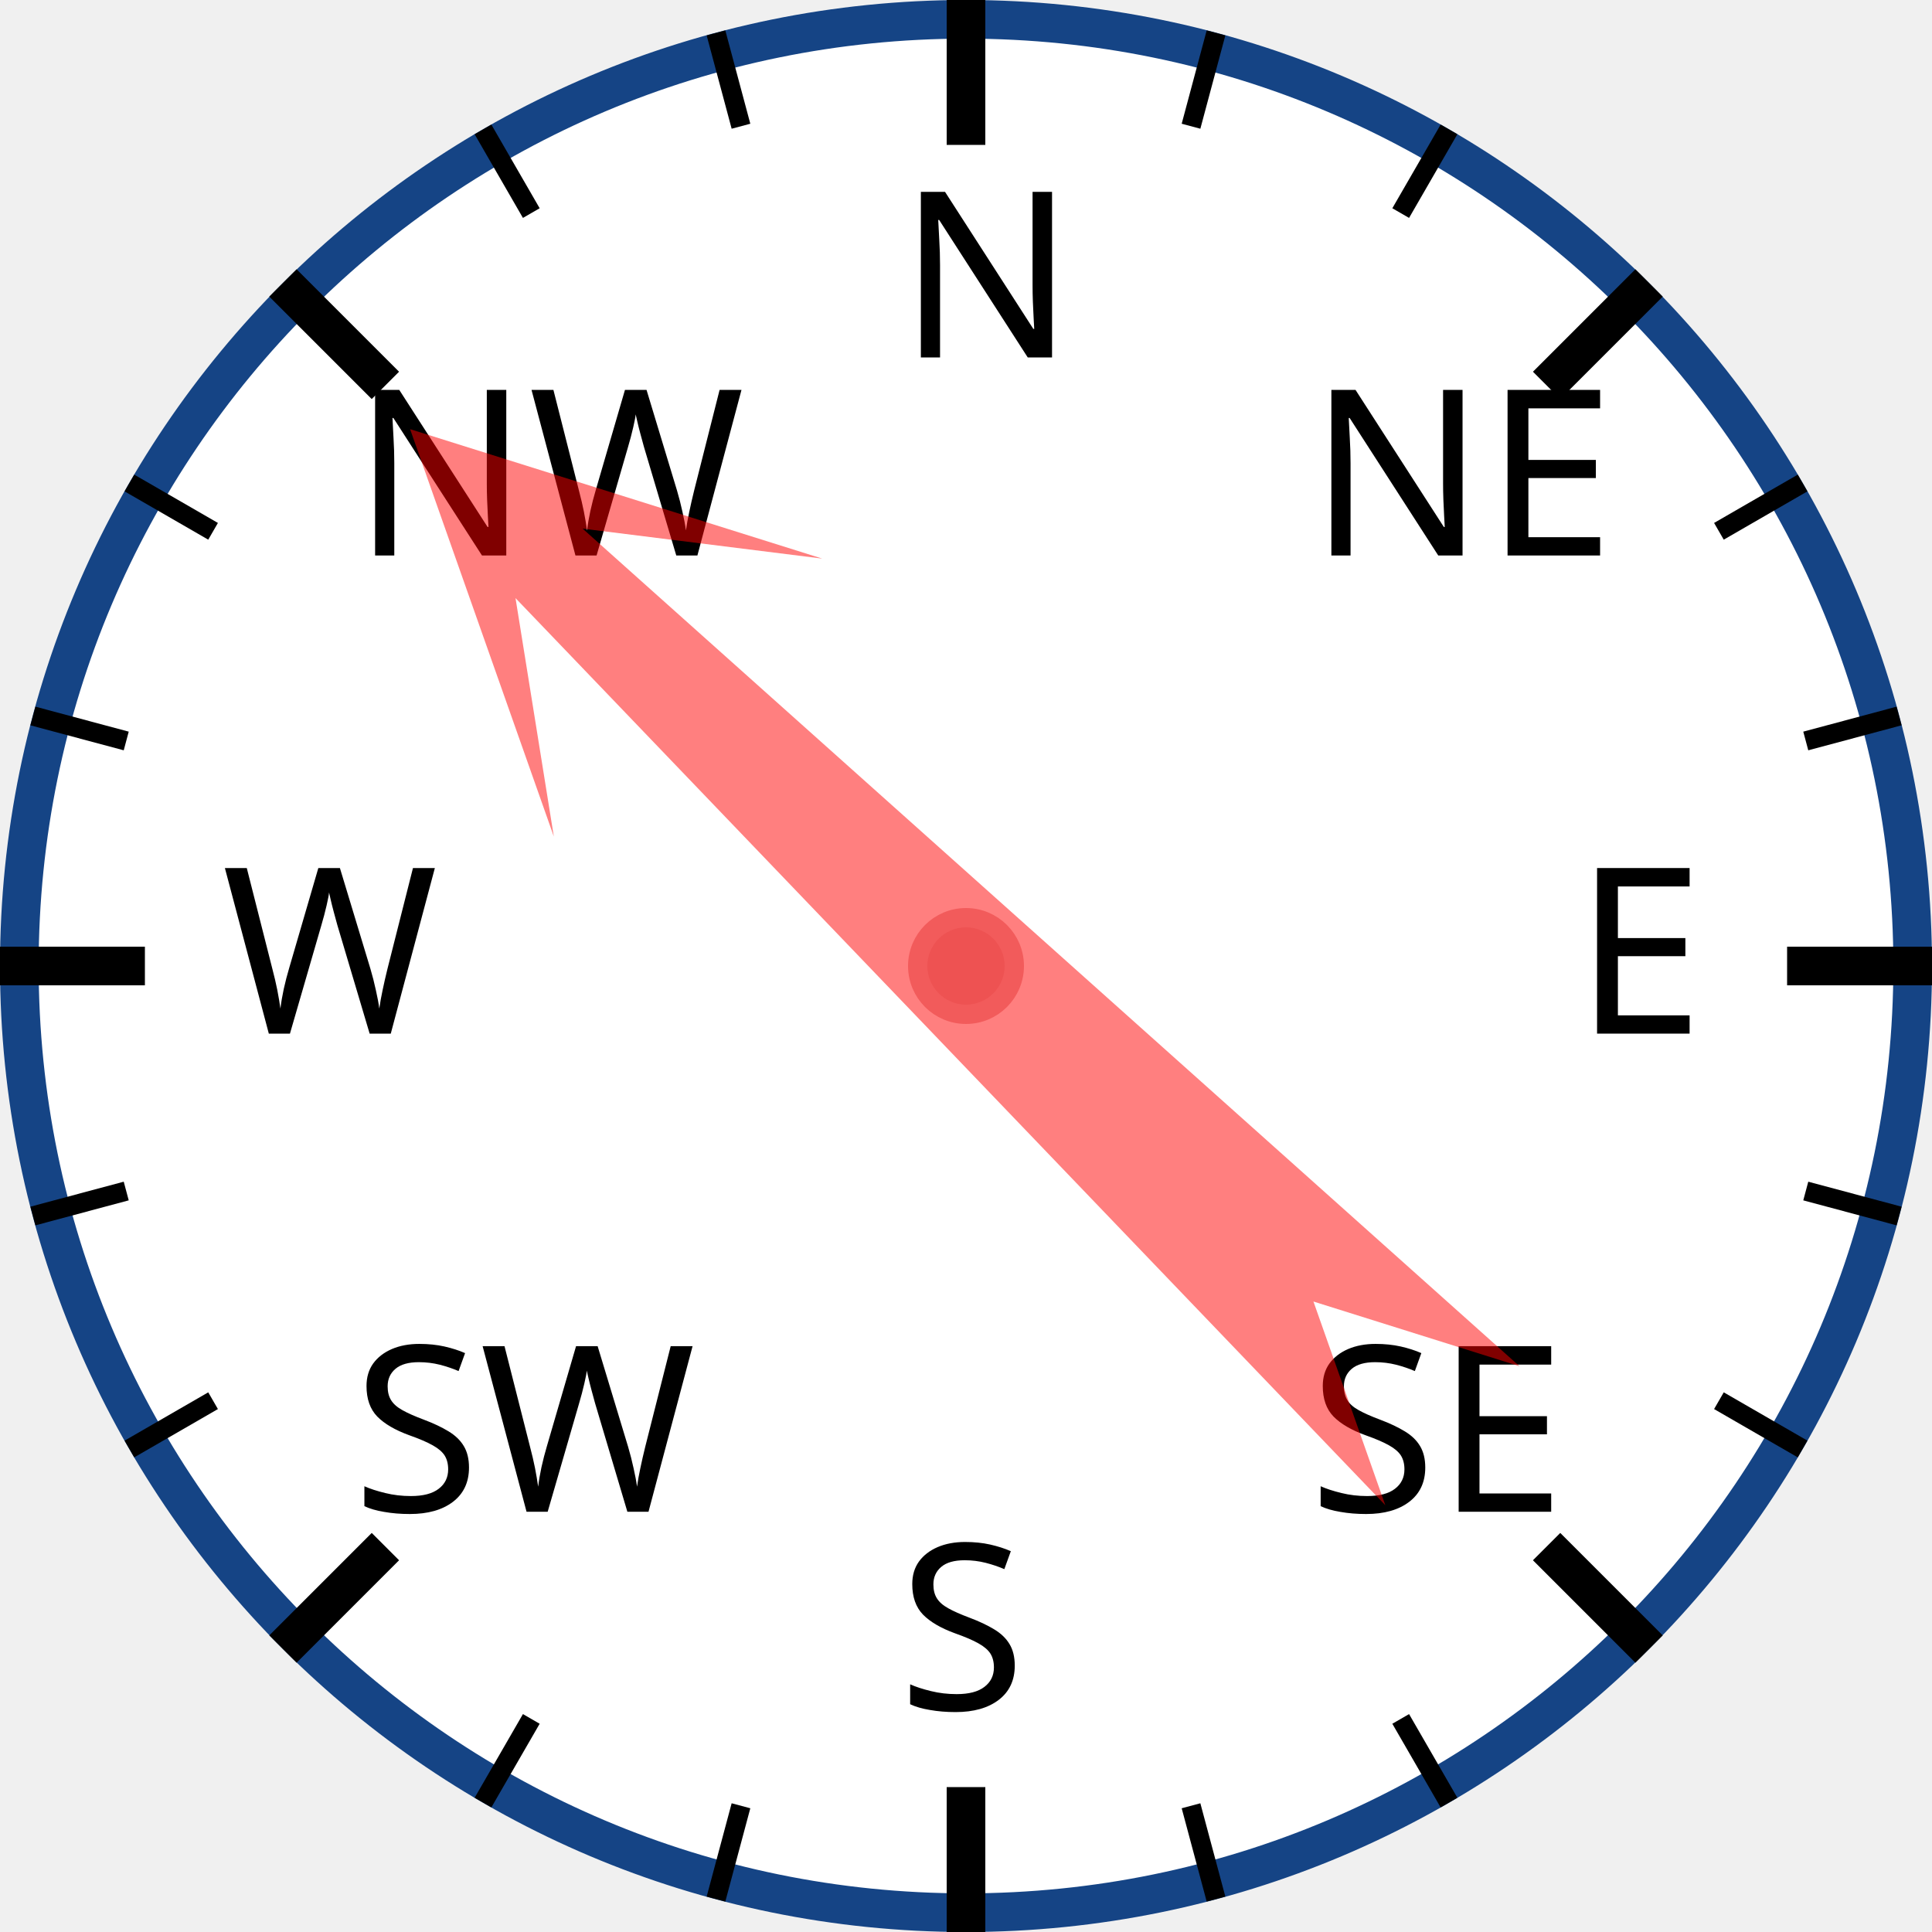
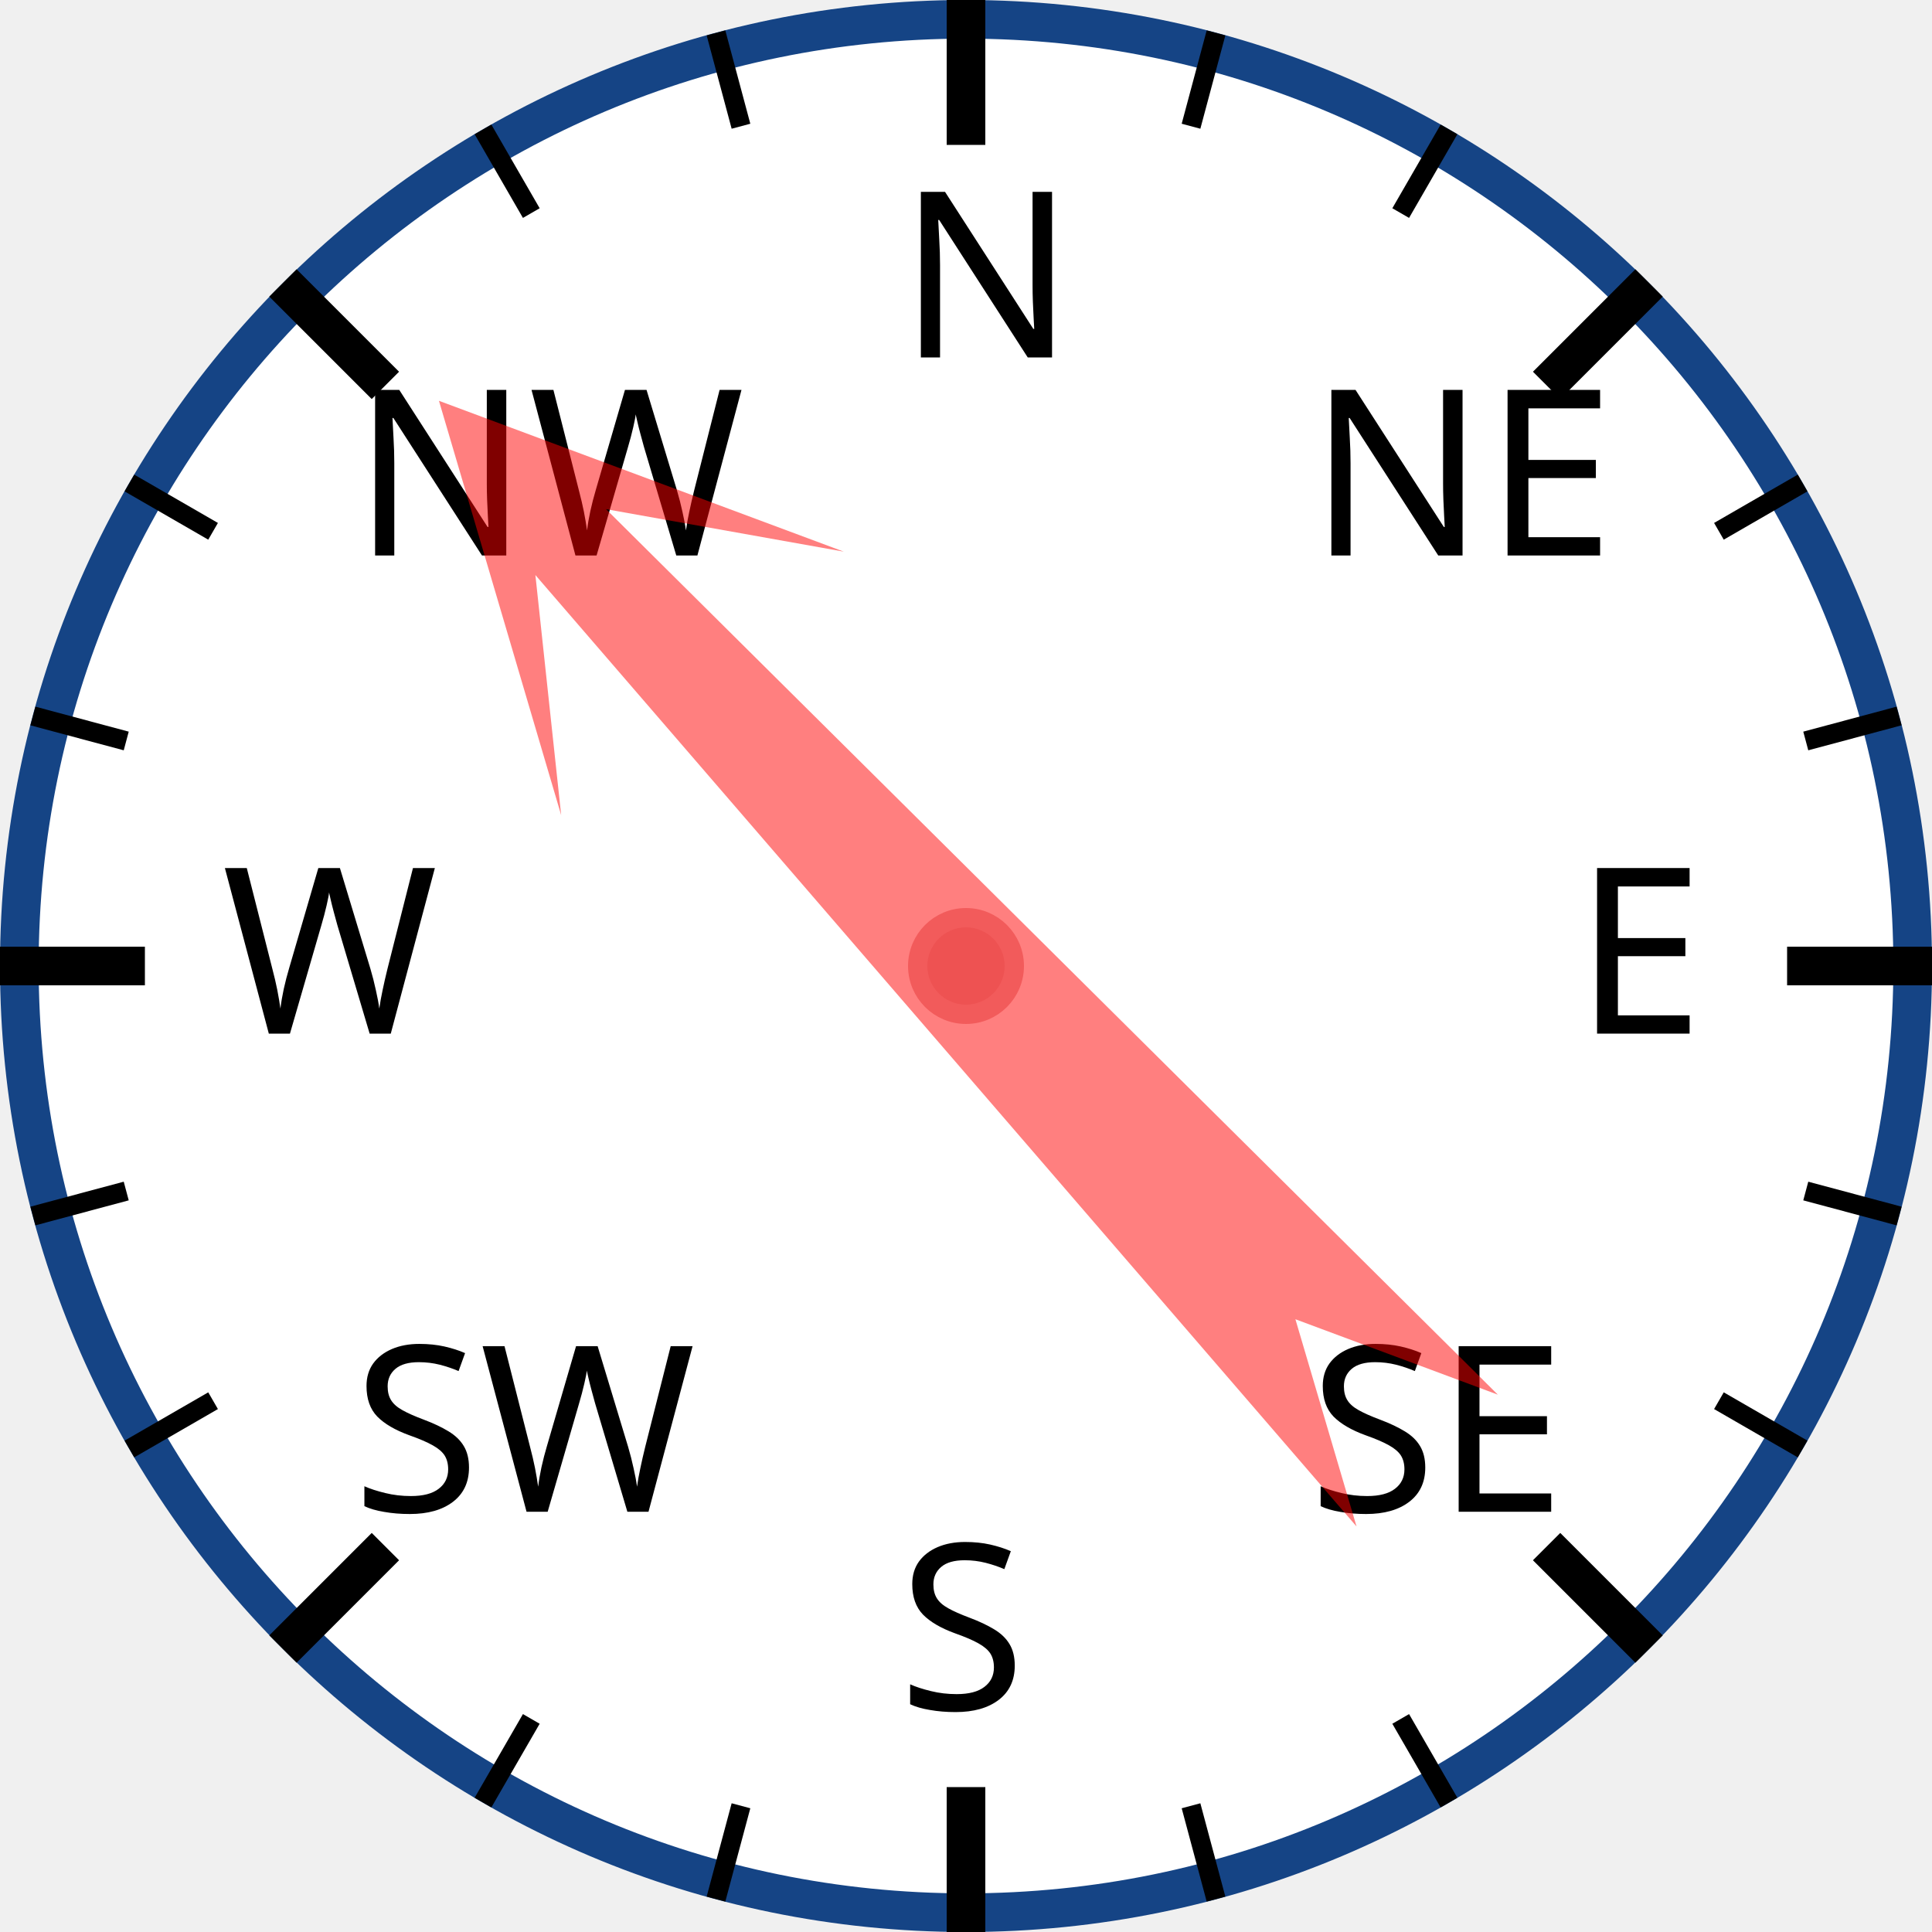
<svg xmlns="http://www.w3.org/2000/svg" width="120px" height="120px" viewBox="0 0 200 200">
  <circle cx="100" cy="100" r="98" style="fill: white; stroke: #154485; stroke-width: 4;" />
  <text x="93.0" y="37.0" style="font-family: sans-serif; font-size: 18pt;">N</text>
  <line x1="100.0" y1="0.0" x2="100.0" y2="15.0" style="stroke: black; stroke-width: 4;" />
  <line x1="74.118" y1="3.407" x2="76.706" y2="13.067" style="stroke: black; stroke-width: 2;" />
  <line x1="50" y1="13.397" x2="55" y2="22.058" style="stroke: black; stroke-width: 2;" />
  <text x="36.503" y="57.503" style="font-family: sans-serif; font-size: 18pt;">NW</text>
  <line x1="29.289" y1="29.289" x2="39.896" y2="39.896" style="stroke: black; stroke-width: 4;" />
  <line x1="13.397" y1="50" x2="22.058" y2="55" style="stroke: black; stroke-width: 2;" />
  <line x1="3.407" y1="74.118" x2="13.067" y2="76.706" style="stroke: black; stroke-width: 2;" />
  <text x="23.0" y="107.0" style="font-family: sans-serif; font-size: 18pt;">W</text>
  <line x1="0.0" y1="100.0" x2="15.0" y2="100.0" style="stroke: black; stroke-width: 4;" />
  <line x1="3.407" y1="125.882" x2="13.067" y2="123.294" style="stroke: black; stroke-width: 2;" />
  <line x1="13.397" y1="150" x2="22.058" y2="145" style="stroke: black; stroke-width: 2;" />
  <text x="36.503" y="156.497" style="font-family: sans-serif; font-size: 18pt;">SW</text>
  <line x1="29.289" y1="170.711" x2="39.896" y2="160.104" style="stroke: black; stroke-width: 4;" />
  <line x1="50" y1="186.603" x2="55" y2="177.942" style="stroke: black; stroke-width: 2;" />
  <line x1="74.118" y1="196.593" x2="76.706" y2="186.933" style="stroke: black; stroke-width: 2;" />
  <text x="93" y="177.0" style="font-family: sans-serif; font-size: 18pt;">S</text>
  <line x1="100" y1="200.0" x2="100" y2="185.0" style="stroke: black; stroke-width: 4;" />
  <line x1="125.882" y1="196.593" x2="123.294" y2="186.933" style="stroke: black; stroke-width: 2;" />
  <line x1="150.0" y1="186.603" x2="145.0" y2="177.942" style="stroke: black; stroke-width: 2;" />
  <text x="135.497" y="156.497" style="font-family: sans-serif; font-size: 18pt;">SE</text>
  <line x1="170.711" y1="170.711" x2="160.104" y2="160.104" style="stroke: black; stroke-width: 4;" />
  <line x1="186.603" y1="150" x2="177.942" y2="145" style="stroke: black; stroke-width: 2;" />
  <line x1="196.593" y1="125.882" x2="186.933" y2="123.294" style="stroke: black; stroke-width: 2;" />
  <text x="163.0" y="107" style="font-family: sans-serif; font-size: 18pt;">E</text>
  <line x1="200.0" y1="100" x2="185.0" y2="100" style="stroke: black; stroke-width: 4;" />
  <line x1="196.593" y1="74.118" x2="186.933" y2="76.706" style="stroke: black; stroke-width: 2;" />
  <line x1="186.603" y1="50" x2="177.942" y2="55" style="stroke: black; stroke-width: 2;" />
  <text x="135.497" y="57.503" style="font-family: sans-serif; font-size: 18pt;">NE</text>
  <line x1="170.711" y1="29.289" x2="160.104" y2="39.896" style="stroke: black; stroke-width: 4;" />
  <line x1="150" y1="13.397" x2="145" y2="22.058" style="stroke: black; stroke-width: 2;" />
  <line x1="125.882" y1="3.407" x2="123.294" y2="13.067" style="stroke: black; stroke-width: 2;" />
-   <polygon points="100 20 120 60 105 40 110 170 100 150 90 170 95 40 80 60" style="fill: red; fill-opacity: 0.5;" transform="rotate(314,100,100)" />
+   <polygon points="100 20 120 60 105 40 110 170 100 150 90 170 95 40 80 60" style="fill: red; fill-opacity: 0.5;" transform="rotate(317,100,100)" />
  <circle cx="100" cy="100" r="5" style="fill: #EE5252; stroke: #F25B5B; stroke-width: 2;" />
</svg>
